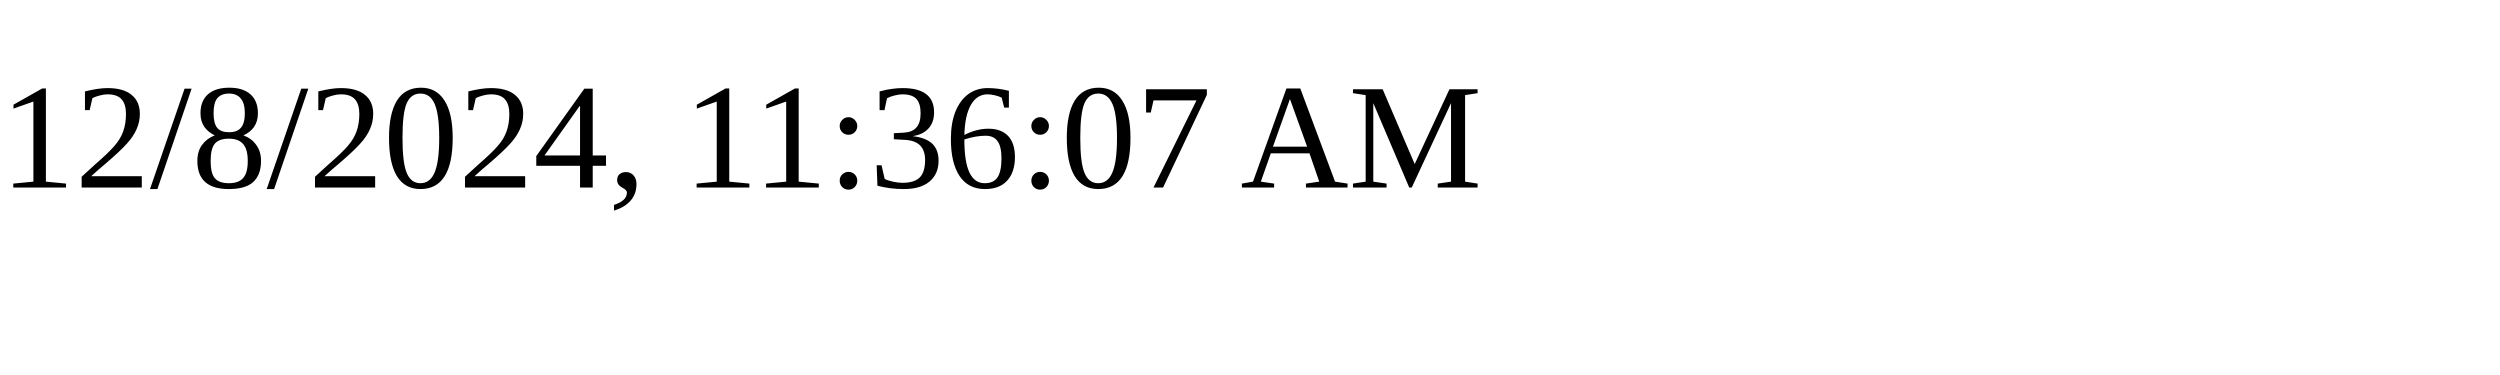
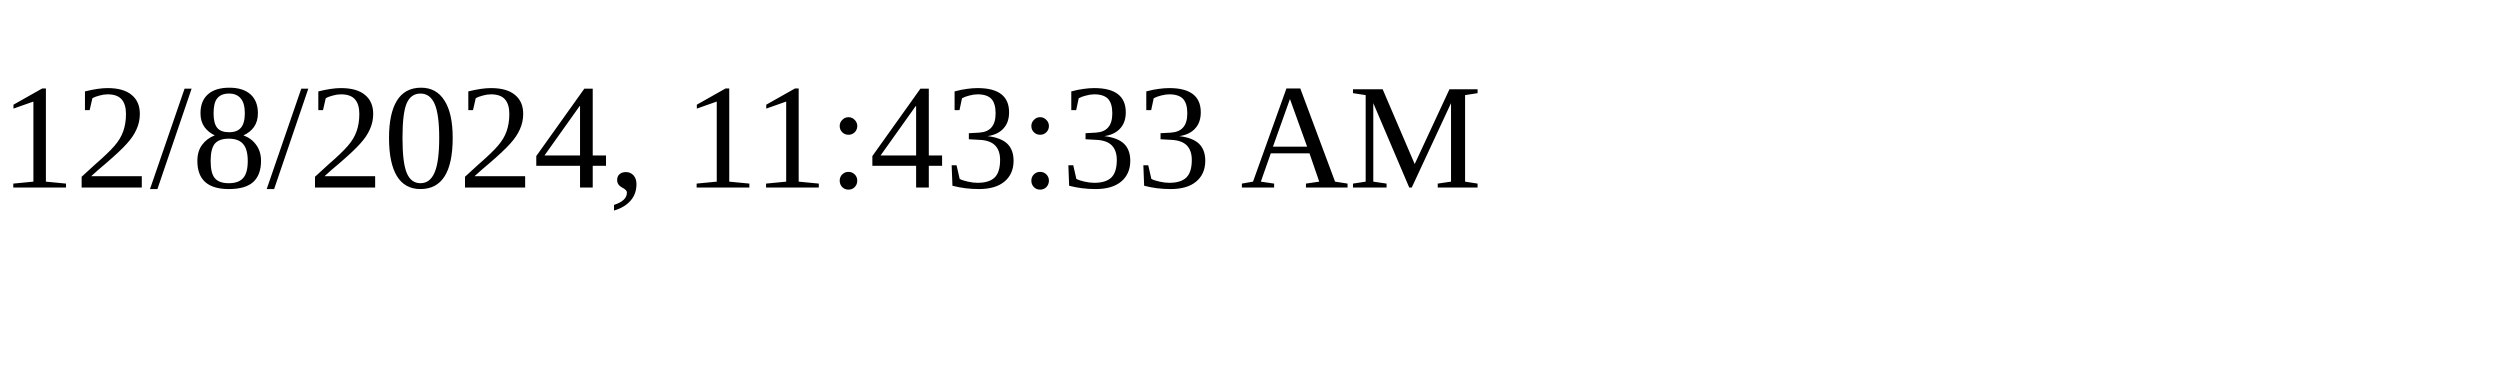
<svg xmlns="http://www.w3.org/2000/svg" height="30" width="200">
-   <text x="0" y="15">12/8/2024, 11:36:07 AM</text>
+   <text x="0" y="15">12/8/2024, 11:43:33 AM</text>
</svg>
